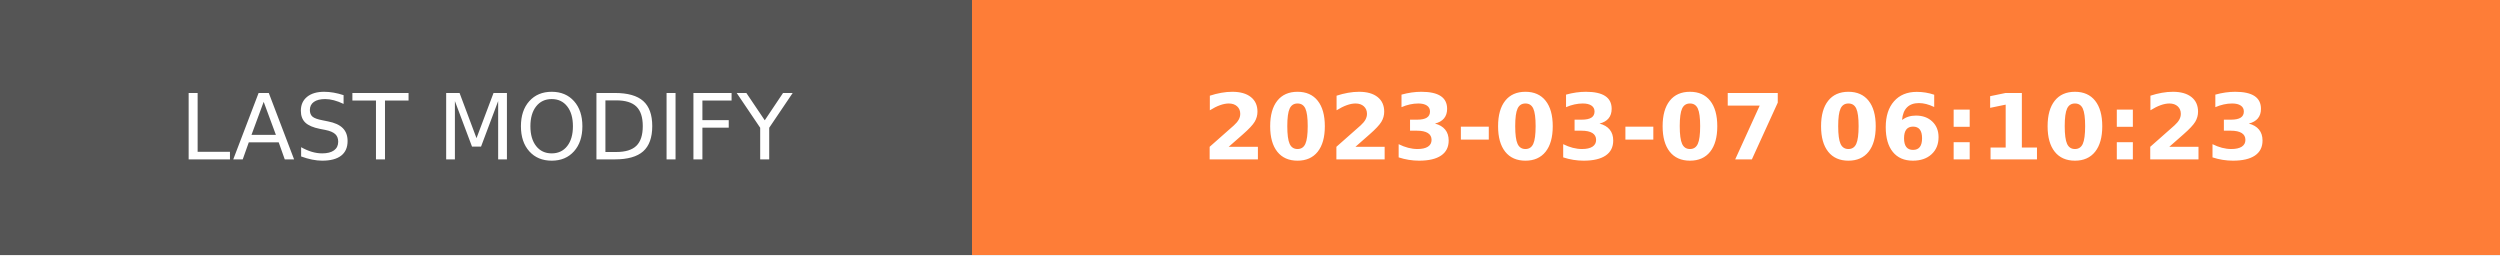
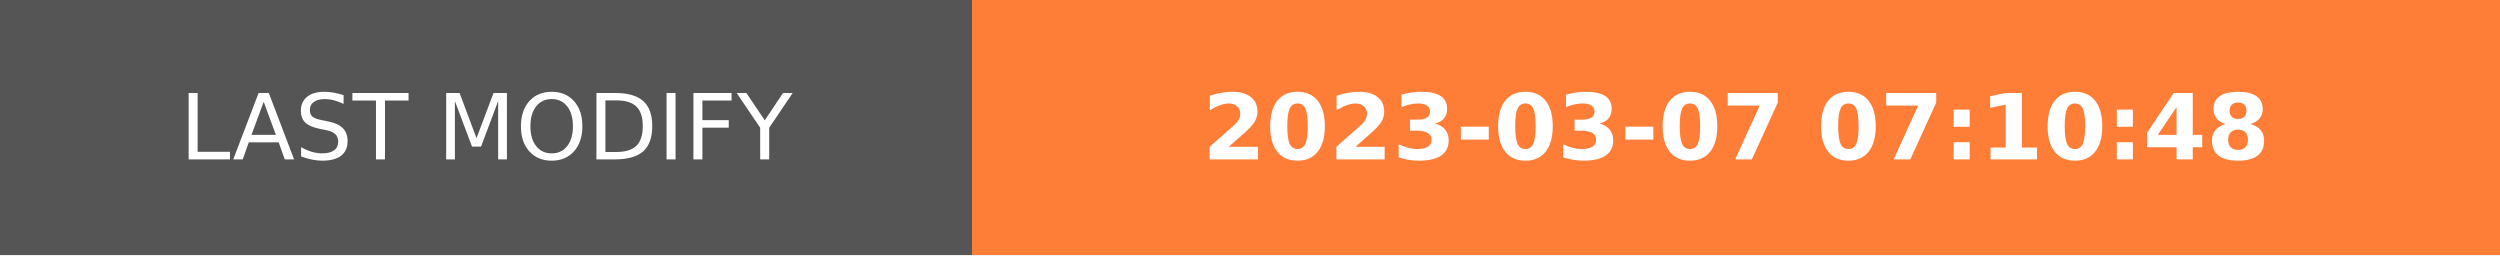
- <svg xmlns="http://www.w3.org/2000/svg" width="274.5" height="28" role="img" aria-label="LAST MODIFY: 2023-03-07 06:10:23">
+ <svg xmlns="http://www.w3.org/2000/svg" width="274.5" height="28" role="img" aria-label="LAST MODIFY: 2023-03-07 07:10:48">
  <g shape-rendering="crispEdges">
    <rect width="106.75" height="28" fill="#555" />
    <rect x="106.75" width="167.75" height="28" fill="#fe7d37" />
  </g>
  <g fill="#fff" text-anchor="middle" font-family="Verdana,Geneva,DejaVu Sans,sans-serif" text-rendering="geometricPrecision" font-size="100">
    <text transform="scale(.1)" x="533.75" y="175" textLength="827.5" fill="#fff">LAST MODIFY</text>
-     <text transform="scale(.1)" x="1906.25" y="175" textLength="1437.5" fill="#fff" font-weight="bold">2023-03-07 06:10:23</text>
+     <text transform="scale(.1)" x="1906.25" y="175" textLength="1437.5" fill="#fff" font-weight="bold">2023-03-07 07:10:48</text>
  </g>
</svg>
